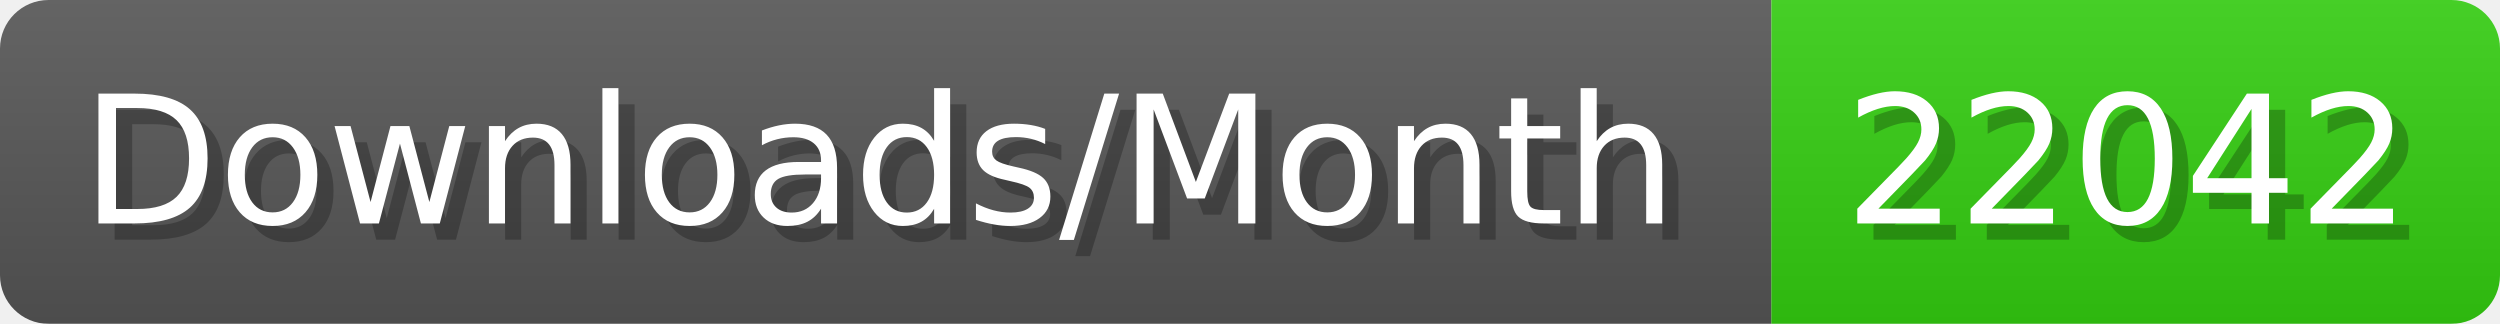
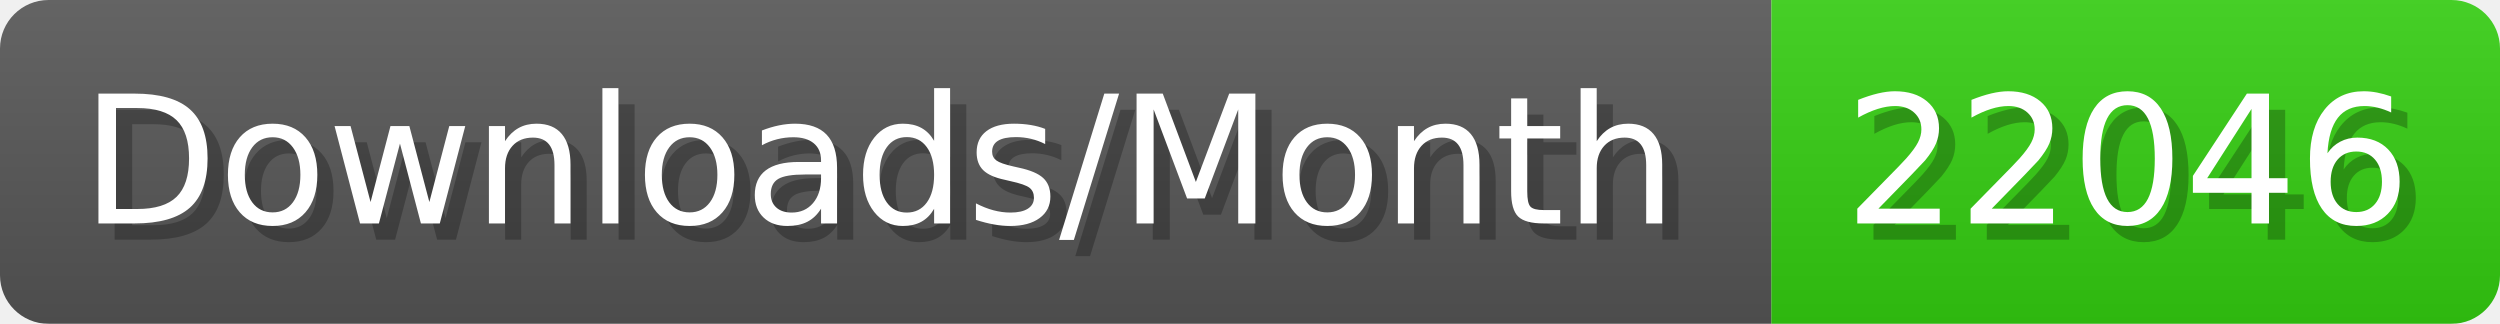
- <svg xmlns="http://www.w3.org/2000/svg" width="154.4" height="20" viewBox="0 0 1544 200" role="img" aria-label="Downloads/Month: 22042">
+ <svg xmlns="http://www.w3.org/2000/svg" width="154.4" height="20" viewBox="0 0 1544 200" role="img" aria-label="Downloads/Month: 22046">
  <linearGradient id="YlXUI" x2="0" y2="100%">
    <stop offset="0" stop-opacity=".1" stop-color="#EEE" />
    <stop offset="1" stop-opacity=".1" />
  </linearGradient>
  <mask id="JHhop">
    <rect width="1544" height="200" rx="30" fill="#FFF" />
  </mask>
  <g mask="url(#JHhop)">
    <rect width="1094" height="200" fill="#555" />
    <rect width="450" height="200" fill="#3C1" x="1094" />
    <rect width="1544" height="200" fill="url(#YlXUI)" />
  </g>
  <g aria-hidden="true" fill="#fff" text-anchor="start" font-family="Verdana,DejaVu Sans,sans-serif" font-size="110">
    <text x="60" y="148" textLength="994" fill="#000" opacity="0.25">Downloads/Month</text>
    <text x="50" y="138" textLength="994">Downloads/Month</text>
-     <text x="1149" y="148" textLength="350" fill="#000" opacity="0.25">22042</text>
-     <text x="1139" y="138" textLength="350">22042</text>
+     <text x="1149" y="148" textLength="350" fill="#000" opacity="0.25">22046</text>
+     <text x="1139" y="138" textLength="350">22046</text>
  </g>
</svg>
